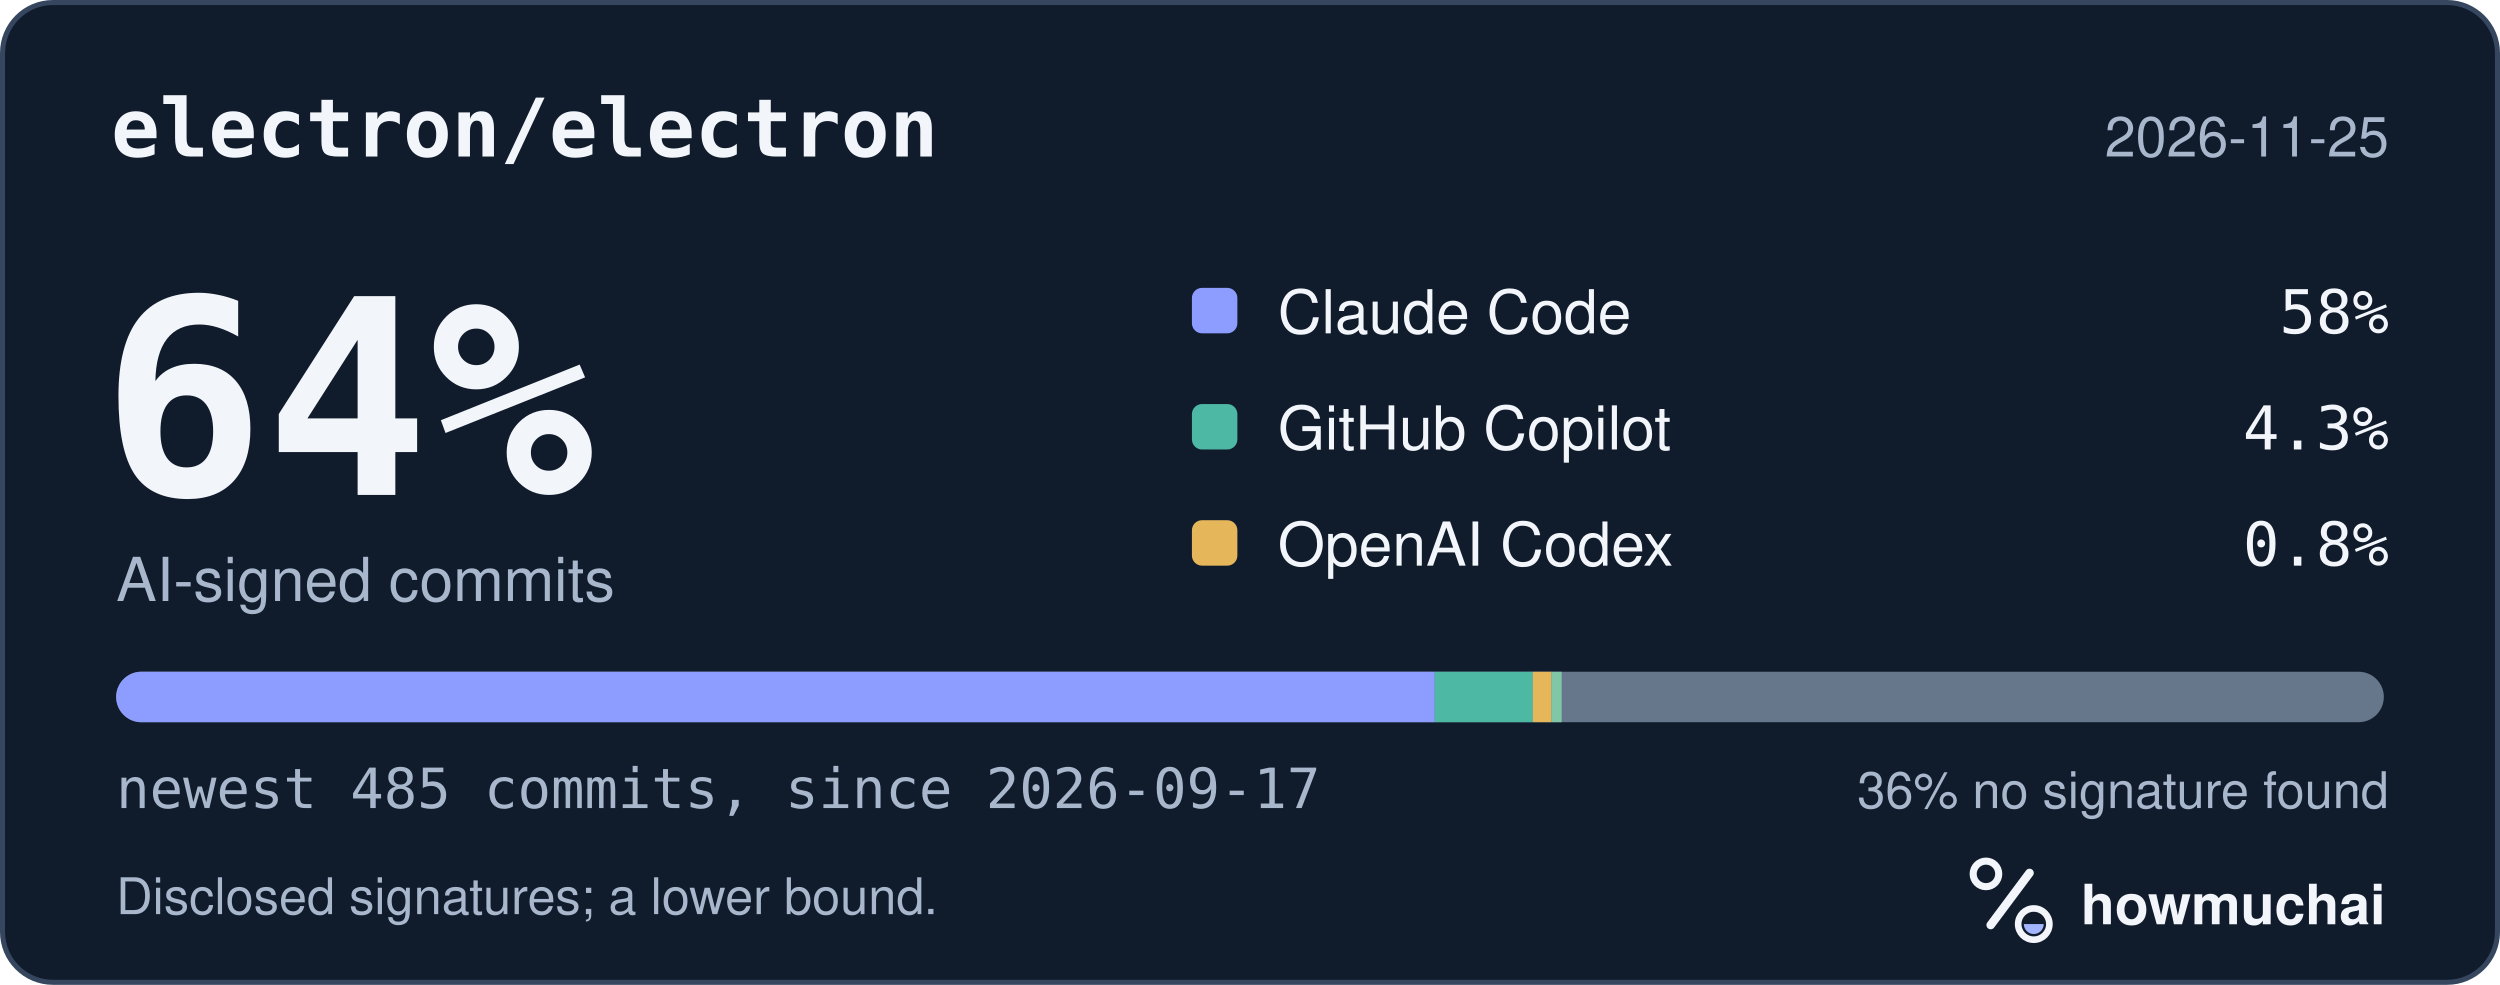
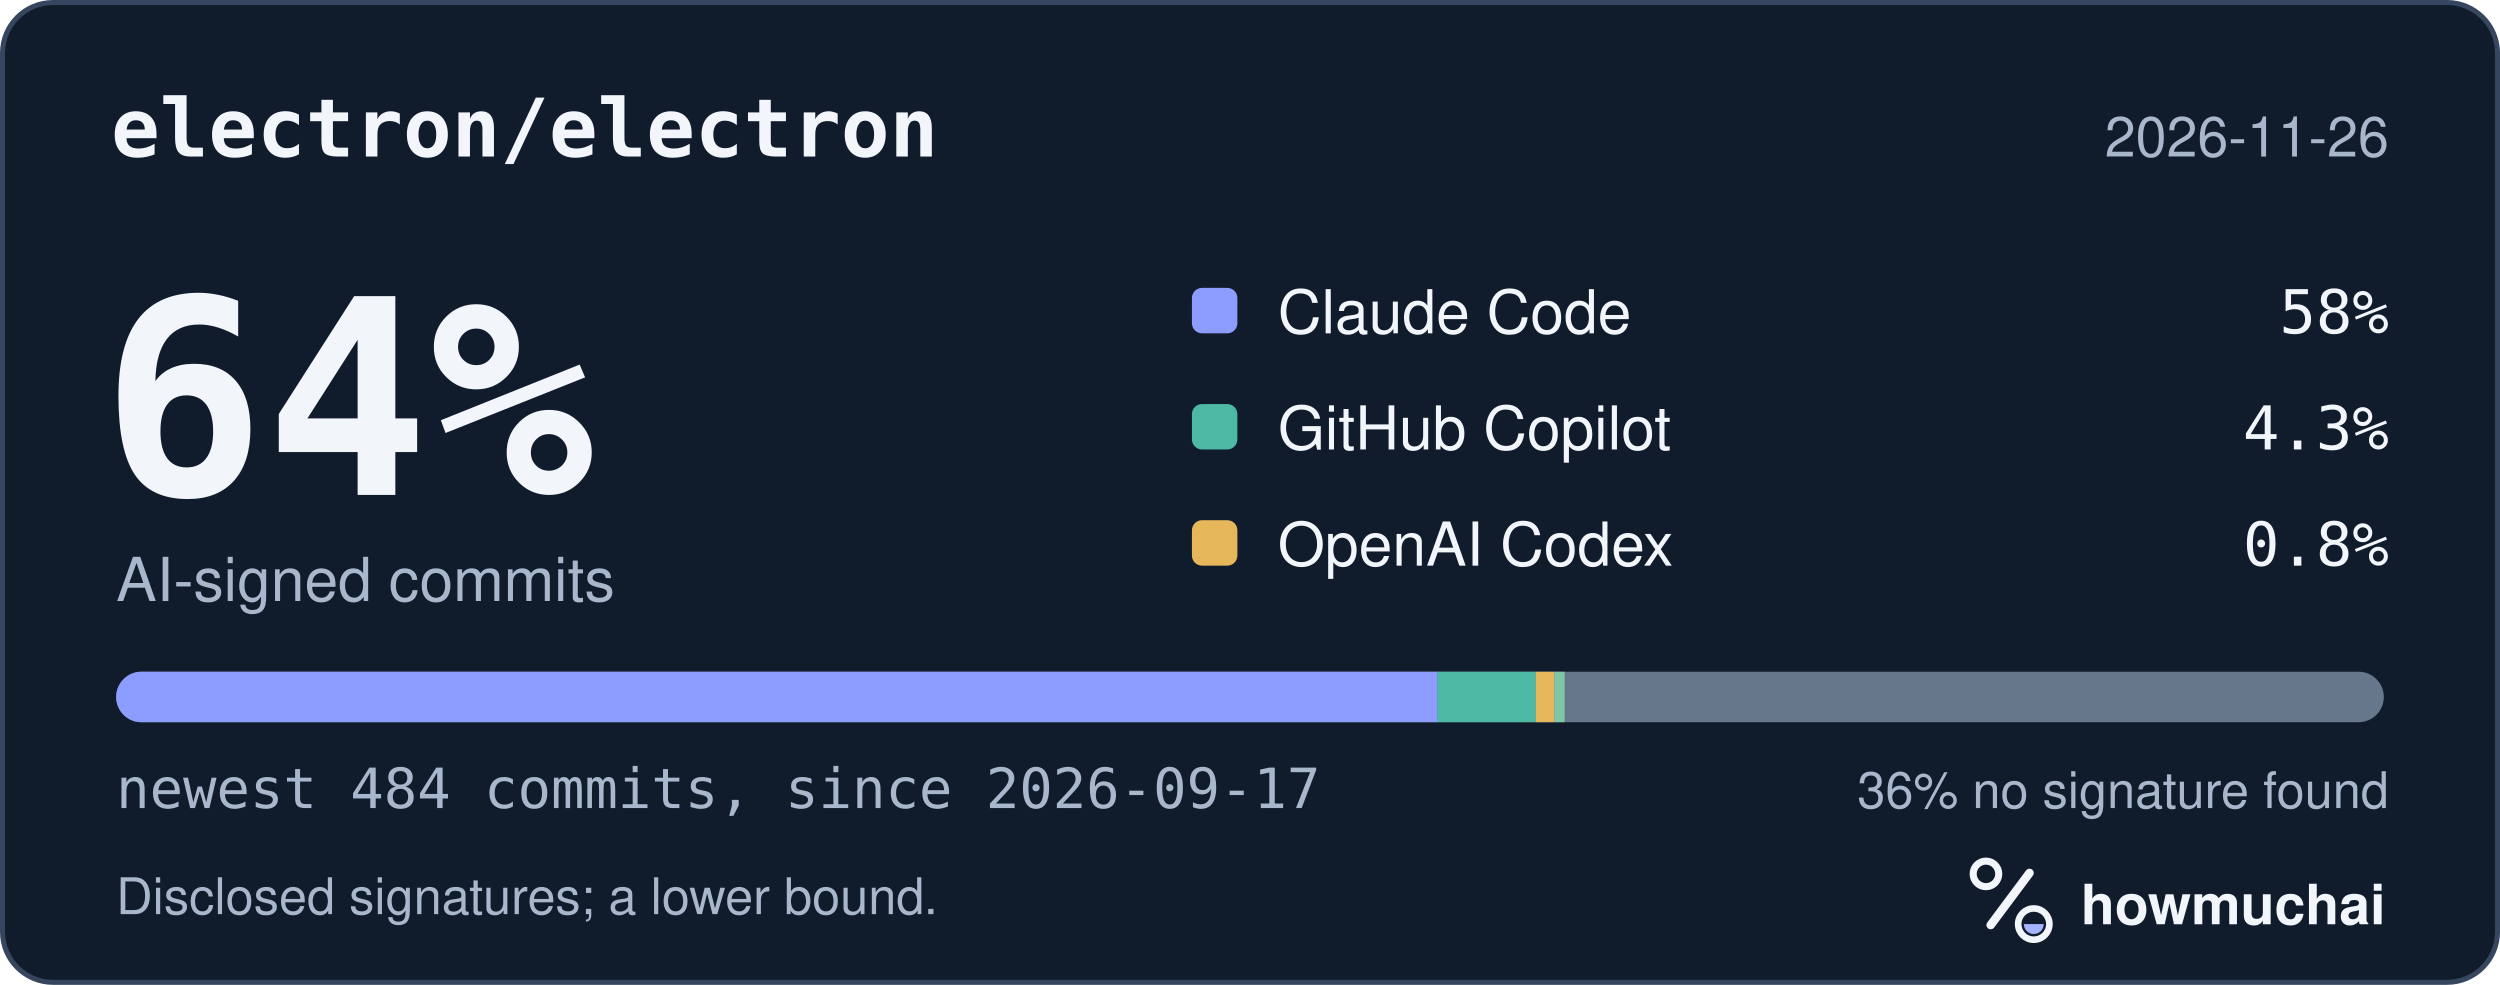
<svg xmlns="http://www.w3.org/2000/svg" width="495" height="195" viewBox="0 0 495 195" role="img" aria-labelledby="hm-t hm-d">
  <rect x="0.5" y="0.5" width="494" height="194" rx="10" fill="#101B2C" stroke="#35465E" />
  <text x="22" y="31" fill="#F2F5FA" font-family="ui-monospace, SF Mono, Menlo, Consolas, IBM Plex Mono, monospace" font-size="16" font-weight="600">electron/electron</text>
-   <text x="473" y="31" fill="#A8B7CC" font-family="-apple-system, BlinkMacSystemFont, Segoe UI, Helvetica, Arial, Fira Sans, sans-serif" font-size="11" text-anchor="end">2026-11-25</text>
+   <text x="473" y="31" fill="#A8B7CC" font-family="-apple-system, BlinkMacSystemFont, Segoe UI, Helvetica, Arial, Fira Sans, sans-serif" font-size="11" text-anchor="end">2026-11-26</text>
  <text x="20" y="98" fill="#F2F5FA" font-family="ui-monospace, SF Mono, Menlo, Consolas, IBM Plex Mono, monospace" font-size="54" font-weight="700">64%</text>
  <text x="23" y="119" fill="#A8B7CC" font-family="-apple-system, BlinkMacSystemFont, Segoe UI, Helvetica, Arial, Fira Sans, sans-serif" font-size="12">AI-signed commits</text>
  <rect x="236" y="57" width="9" height="9" rx="2" fill="#8D9DFF" />
  <text x="253" y="66" fill="#F2F5FA" font-family="-apple-system, BlinkMacSystemFont, Segoe UI, Helvetica, Arial, Fira Sans, sans-serif" font-size="12">Claude Code</text>
  <text x="473" y="66" fill="#F2F5FA" font-family="ui-monospace, SF Mono, Menlo, Consolas, IBM Plex Mono, monospace" font-size="12" text-anchor="end">58%</text>
  <rect x="236" y="80" width="9" height="9" rx="2" fill="#4DB8A4" />
  <text x="253" y="89" fill="#F2F5FA" font-family="-apple-system, BlinkMacSystemFont, Segoe UI, Helvetica, Arial, Fira Sans, sans-serif" font-size="12">GitHub Copilot</text>
  <text x="473" y="89" fill="#F2F5FA" font-family="ui-monospace, SF Mono, Menlo, Consolas, IBM Plex Mono, monospace" font-size="12" text-anchor="end">4.3%</text>
  <rect x="236" y="103" width="9" height="9" rx="2" fill="#E6B75A" />
  <text x="253" y="112" fill="#F2F5FA" font-family="-apple-system, BlinkMacSystemFont, Segoe UI, Helvetica, Arial, Fira Sans, sans-serif" font-size="12">OpenAI Codex</text>
  <text x="473" y="112" fill="#F2F5FA" font-family="ui-monospace, SF Mono, Menlo, Consolas, IBM Plex Mono, monospace" font-size="12" text-anchor="end">0.8%</text>
  <defs>
    <clipPath id="hm-bar">
      <rect x="23" y="133" width="449" height="10" rx="5" />
    </clipPath>
  </defs>
  <rect x="23" y="133" width="449" height="10" rx="5" fill="#66768B" />
  <g clip-path="url(#hm-bar)">
-     <rect x="23.00" y="133" width="261.07" height="10" fill="#8D9DFF" />
-     <rect x="284.07" y="133" width="19.44" height="10" fill="#4DB8A4" />
-     <rect x="303.51" y="133" width="3.70" height="10" fill="#E6B75A" />
-     <rect x="307.21" y="133" width="2.00" height="10" fill="#7FC7A6" />
+     <rect x="23.00" y="133" width="261.61" height="10" fill="#8D9DFF" />
+     <rect x="284.61" y="133" width="19.48" height="10" fill="#4DB8A4" />
+     <rect x="304.09" y="133" width="3.71" height="10" fill="#E6B75A" />
+     <rect x="307.80" y="133" width="2.00" height="10" fill="#7FC7A6" />
  </g>
-   <text x="23" y="160" fill="#A8B7CC" font-family="ui-monospace, SF Mono, Menlo, Consolas, IBM Plex Mono, monospace" font-size="11">newest 485 commits, since 2026-09-17</text>
+   <text x="23" y="160" fill="#A8B7CC" font-family="ui-monospace, SF Mono, Menlo, Consolas, IBM Plex Mono, monospace" font-size="11">newest 484 commits, since 2026-09-17</text>
  <text x="473" y="160" fill="#A8B7CC" font-family="-apple-system, BlinkMacSystemFont, Segoe UI, Helvetica, Arial, Fira Sans, sans-serif" font-size="10" text-anchor="end">36% no signature found</text>
  <text x="23" y="181" fill="#A8B7CC" font-family="-apple-system, BlinkMacSystemFont, Segoe UI, Helvetica, Arial, Fira Sans, sans-serif" font-size="10">Disclosed signatures; a lower bound.</text>
  <g transform="translate(386 166) scale(0.046875)">
    <circle cx="154" cy="150" r="54" fill="none" stroke="#F2F5FA" stroke-width="30" />
    <path d="M174 366 338 146" fill="none" stroke="#F2F5FA" stroke-width="36" stroke-linecap="round" />
    <circle cx="356" cy="362" r="66" fill="none" stroke="#F2F5FA" stroke-width="28" />
    <path d="M314 362a42 42 0 0 0 84 0Z" fill="#A4B5FF" />
  </g>
  <text x="412" y="183" fill="#F2F5FA" font-family="-apple-system, BlinkMacSystemFont, Segoe UI, Helvetica, Arial, Fira Sans, sans-serif" font-size="11" font-weight="650">howmuchai</text>
</svg>
